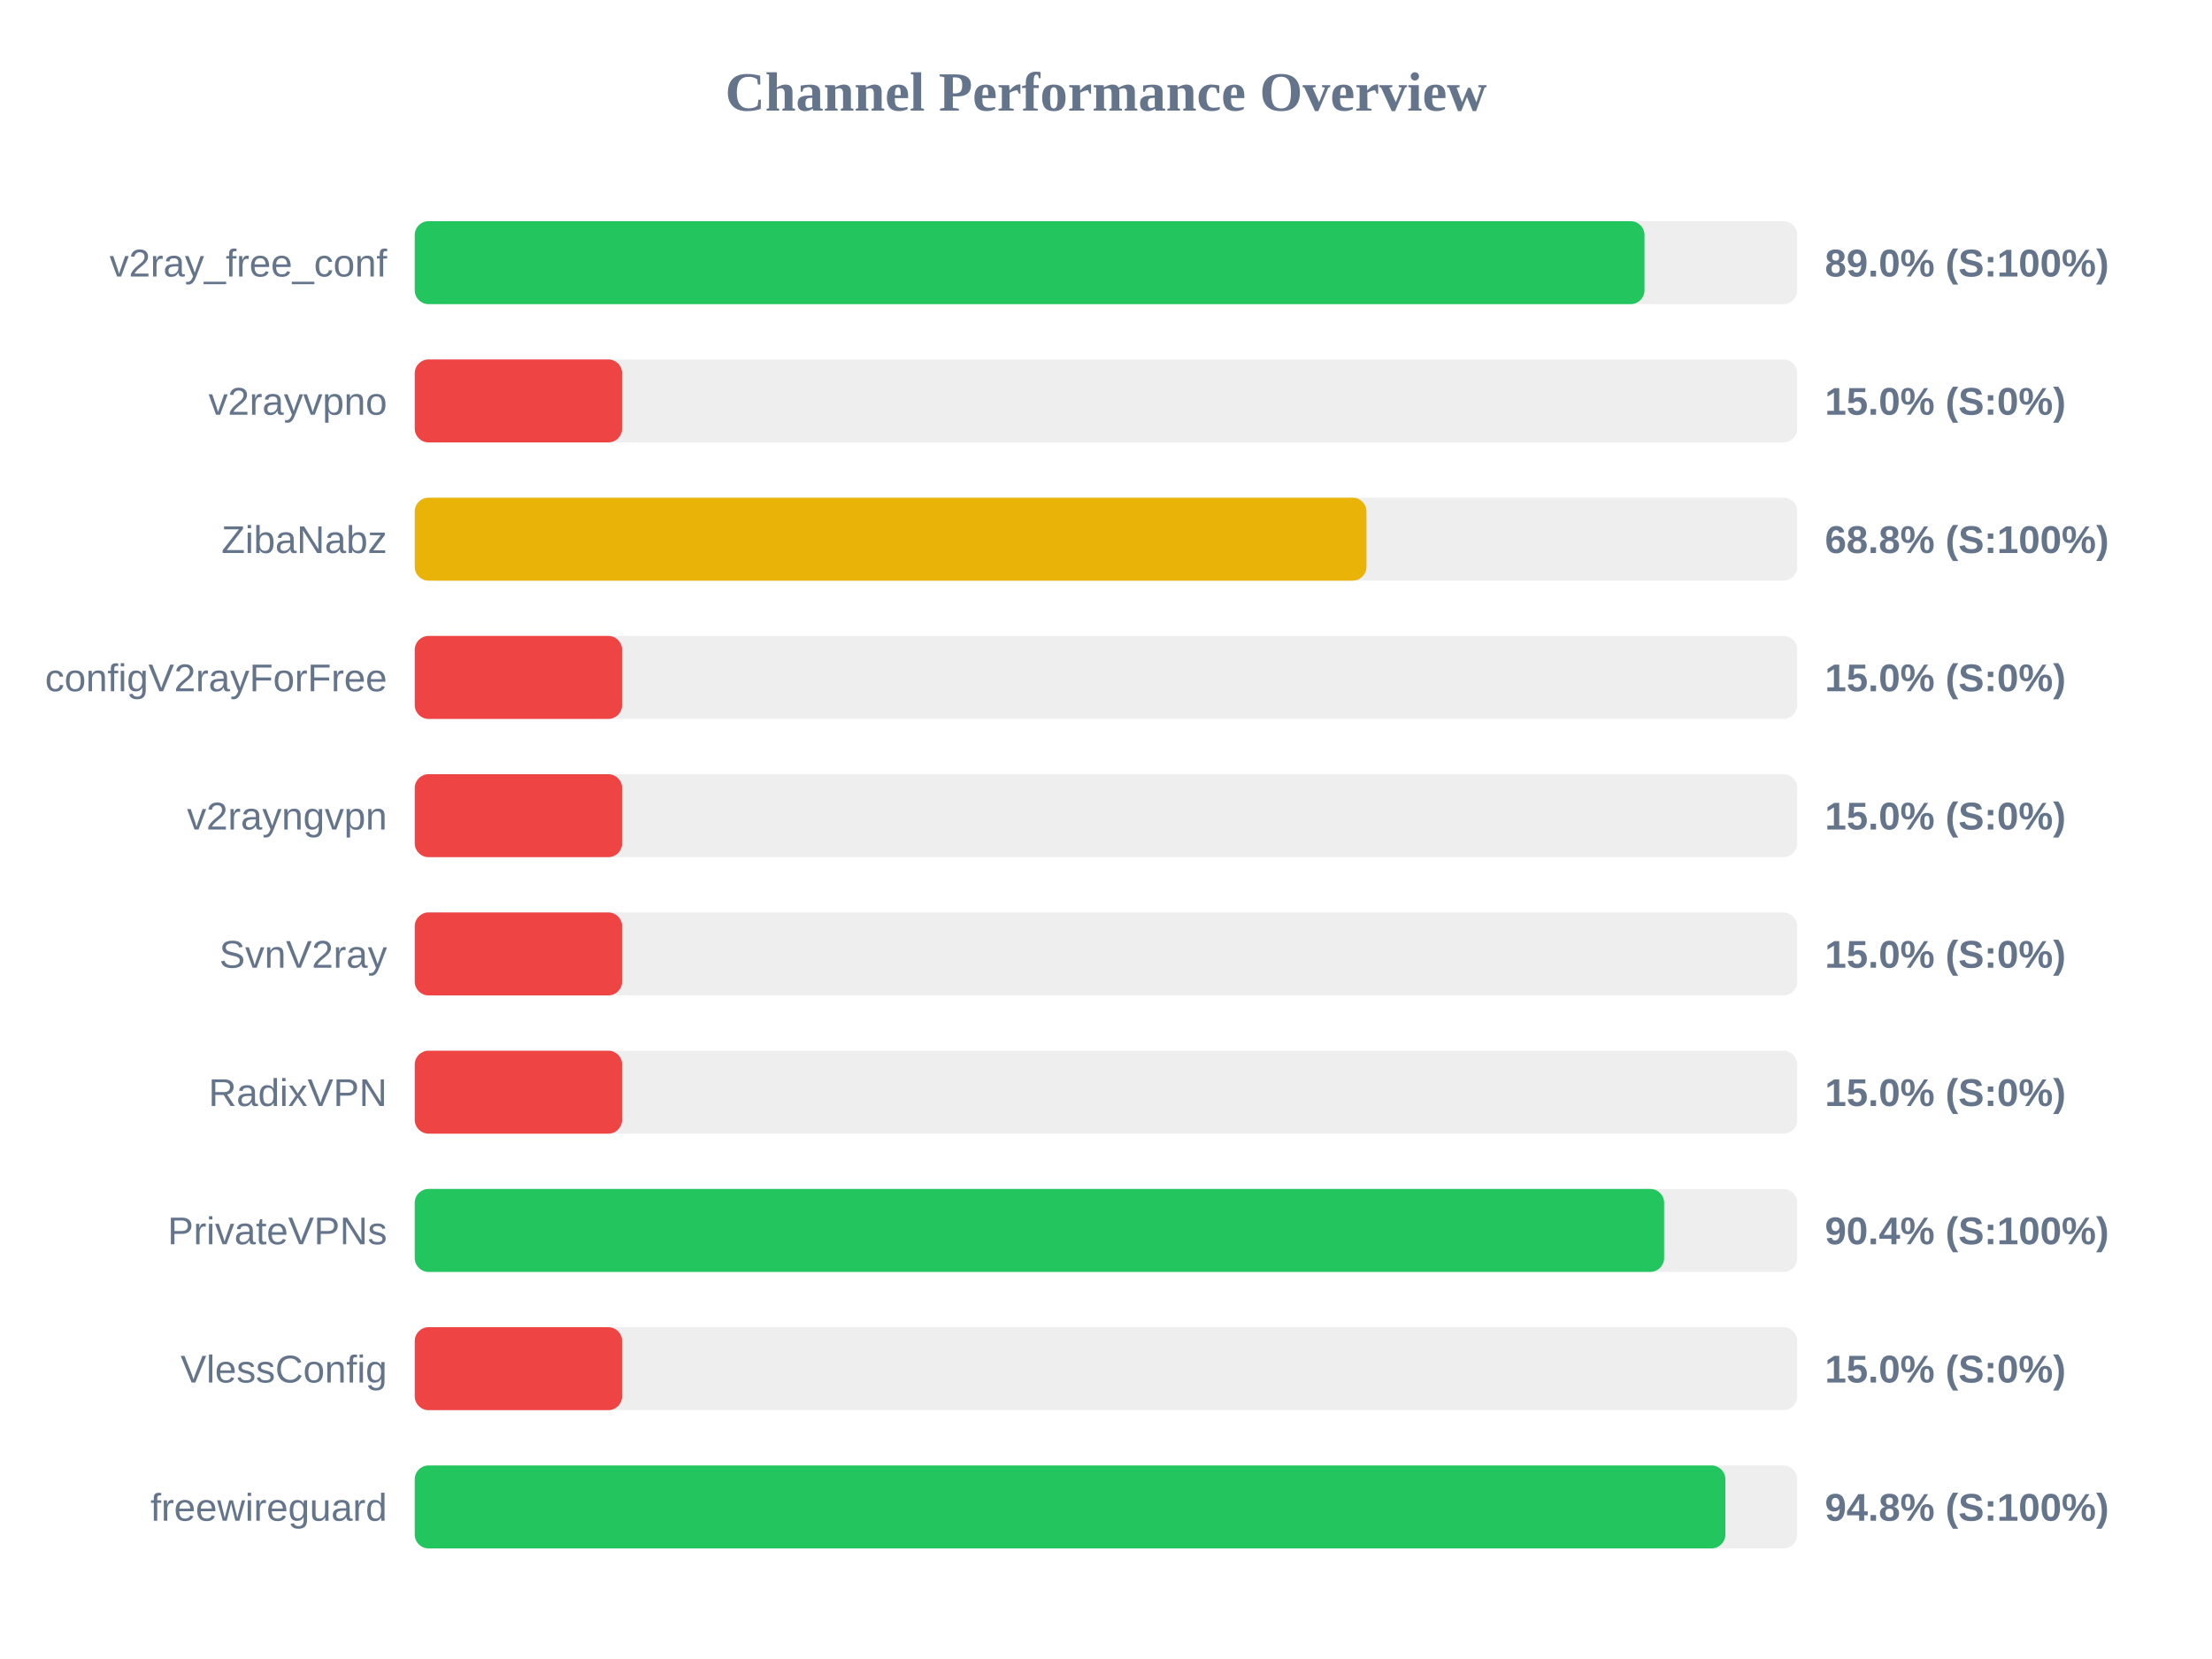
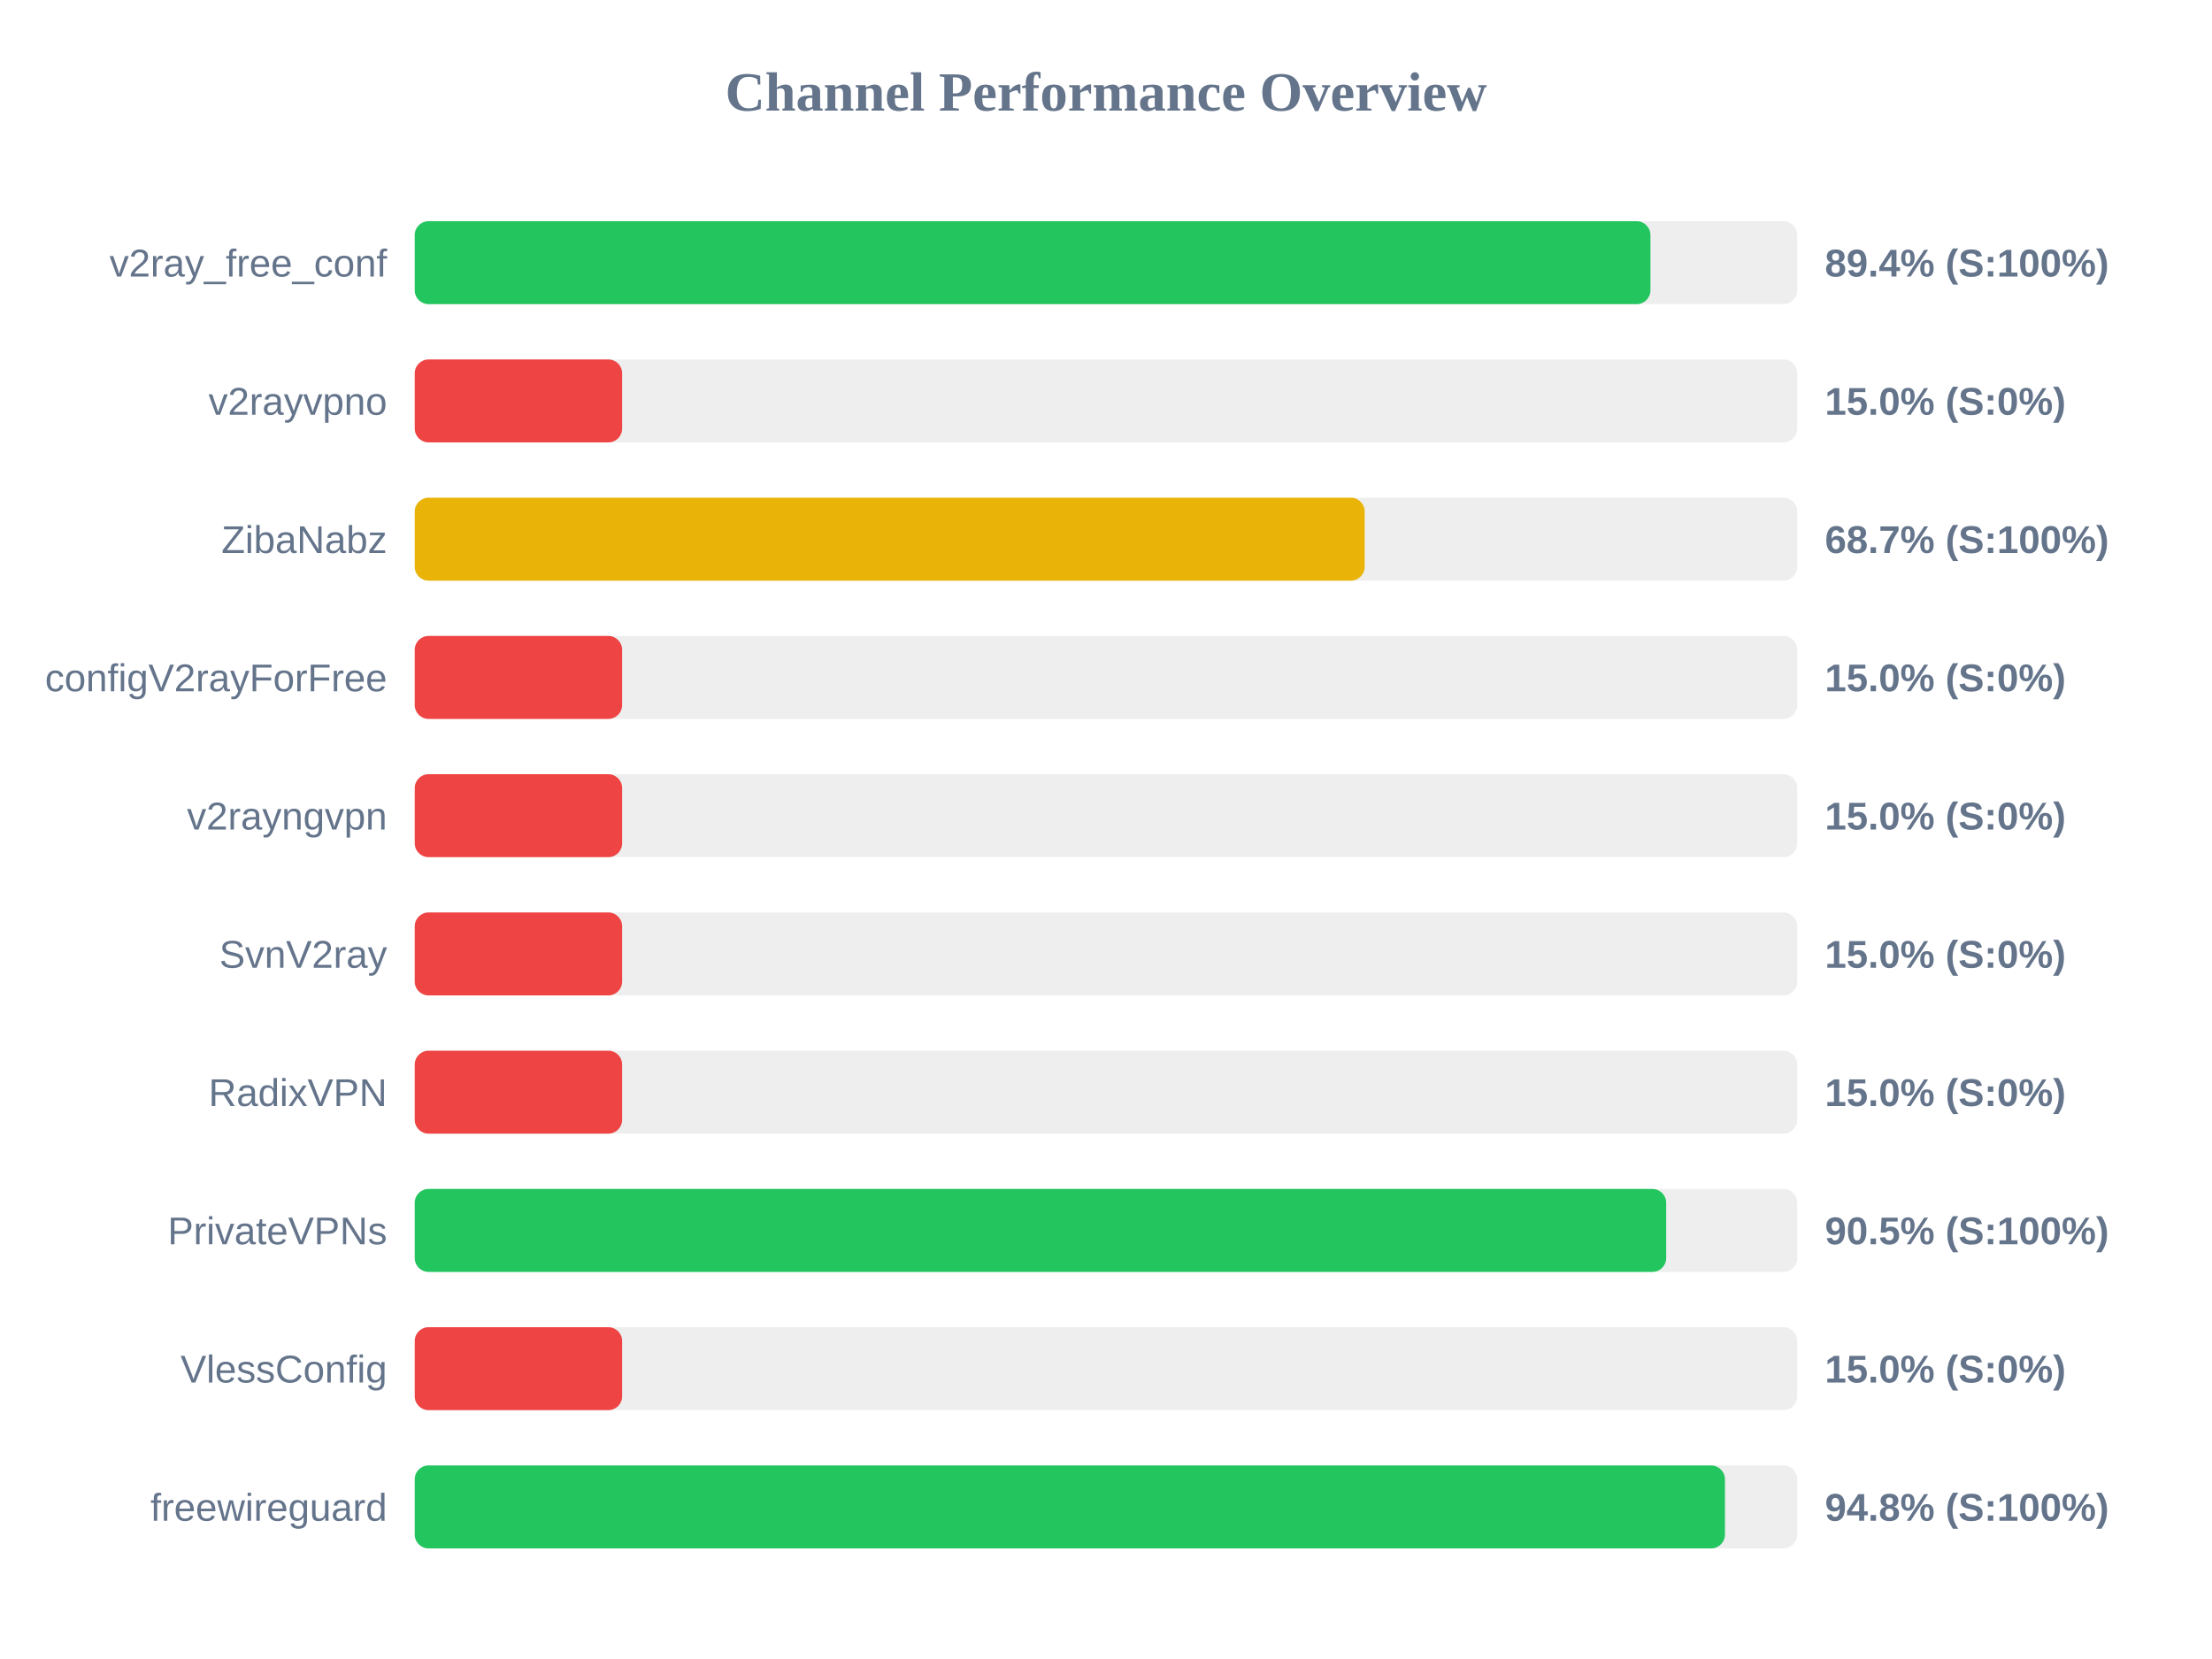
<svg xmlns="http://www.w3.org/2000/svg" width="800" height="600" version="1.1">
  <style>
        .row { font: 14px Arial; fill: #64748b; }
        .score { font: bold 14px Arial; fill: #64748b; }
    </style>
  <text x="400" y="40" text-anchor="middle" font-size="20px" font-weight="bold" fill="#64748b">Channel Performance Overview</text>
  <rect x="150" y="80" width="500" height="30" fill="#eee" rx="5" />
-   <rect x="150" y="80" width="444.75" height="30" fill="#22c55e" rx="5" />
+   <rect x="150" y="80" width="446.9" height="30" fill="#22c55e" rx="5" />
  <text x="140" y="100" text-anchor="end" class="row">v2ray_free_conf</text>
-   <text x="660" y="100" text-anchor="start" class="score">89.0% (S:100%)</text>
+   <text x="660" y="100" text-anchor="start" class="score">89.4% (S:100%)</text>
  <rect x="150" y="130" width="500" height="30" fill="#eee" rx="5" />
  <rect x="150" y="130" width="75.0" height="30" fill="#ef4444" rx="5" />
  <text x="140" y="150" text-anchor="end" class="row">v2rayvpno</text>
  <text x="660" y="150" text-anchor="start" class="score">15.0% (S:0%)</text>
  <rect x="150" y="180" width="500" height="30" fill="#eee" rx="5" />
-   <rect x="150" y="180" width="344.2" height="30" fill="#eab308" rx="5" />
+   <rect x="150" y="180" width="343.55" height="30" fill="#eab308" rx="5" />
  <text x="140" y="200" text-anchor="end" class="row">ZibaNabz</text>
-   <text x="660" y="200" text-anchor="start" class="score">68.8% (S:100%)</text>
+   <text x="660" y="200" text-anchor="start" class="score">68.7% (S:100%)</text>
  <rect x="150" y="230" width="500" height="30" fill="#eee" rx="5" />
  <rect x="150" y="230" width="75.0" height="30" fill="#ef4444" rx="5" />
  <text x="140" y="250" text-anchor="end" class="row">configV2rayForFree</text>
  <text x="660" y="250" text-anchor="start" class="score">15.0% (S:0%)</text>
  <rect x="150" y="280" width="500" height="30" fill="#eee" rx="5" />
  <rect x="150" y="280" width="75.0" height="30" fill="#ef4444" rx="5" />
  <text x="140" y="300" text-anchor="end" class="row">v2rayngvpn</text>
  <text x="660" y="300" text-anchor="start" class="score">15.0% (S:0%)</text>
  <rect x="150" y="330" width="500" height="30" fill="#eee" rx="5" />
  <rect x="150" y="330" width="75.0" height="30" fill="#ef4444" rx="5" />
  <text x="140" y="350" text-anchor="end" class="row">SvnV2ray</text>
  <text x="660" y="350" text-anchor="start" class="score">15.0% (S:0%)</text>
  <rect x="150" y="380" width="500" height="30" fill="#eee" rx="5" />
  <rect x="150" y="380" width="75.0" height="30" fill="#ef4444" rx="5" />
  <text x="140" y="400" text-anchor="end" class="row">RadixVPN</text>
  <text x="660" y="400" text-anchor="start" class="score">15.0% (S:0%)</text>
  <rect x="150" y="430" width="500" height="30" fill="#eee" rx="5" />
-   <rect x="150" y="430" width="451.85" height="30" fill="#22c55e" rx="5" />
+   <rect x="150" y="430" width="452.6" height="30" fill="#22c55e" rx="5" />
  <text x="140" y="450" text-anchor="end" class="row">PrivateVPNs</text>
-   <text x="660" y="450" text-anchor="start" class="score">90.4% (S:100%)</text>
+   <text x="660" y="450" text-anchor="start" class="score">90.5% (S:100%)</text>
  <rect x="150" y="480" width="500" height="30" fill="#eee" rx="5" />
  <rect x="150" y="480" width="75.0" height="30" fill="#ef4444" rx="5" />
  <text x="140" y="500" text-anchor="end" class="row">VlessConfig</text>
  <text x="660" y="500" text-anchor="start" class="score">15.0% (S:0%)</text>
  <rect x="150" y="530" width="500" height="30" fill="#eee" rx="5" />
-   <rect x="150" y="530" width="474.0" height="30" fill="#22c55e" rx="5" />
+   <rect x="150" y="530" width="473.85" height="30" fill="#22c55e" rx="5" />
  <text x="140" y="550" text-anchor="end" class="row">freewireguard</text>
  <text x="660" y="550" text-anchor="start" class="score">94.8% (S:100%)</text>
</svg>
